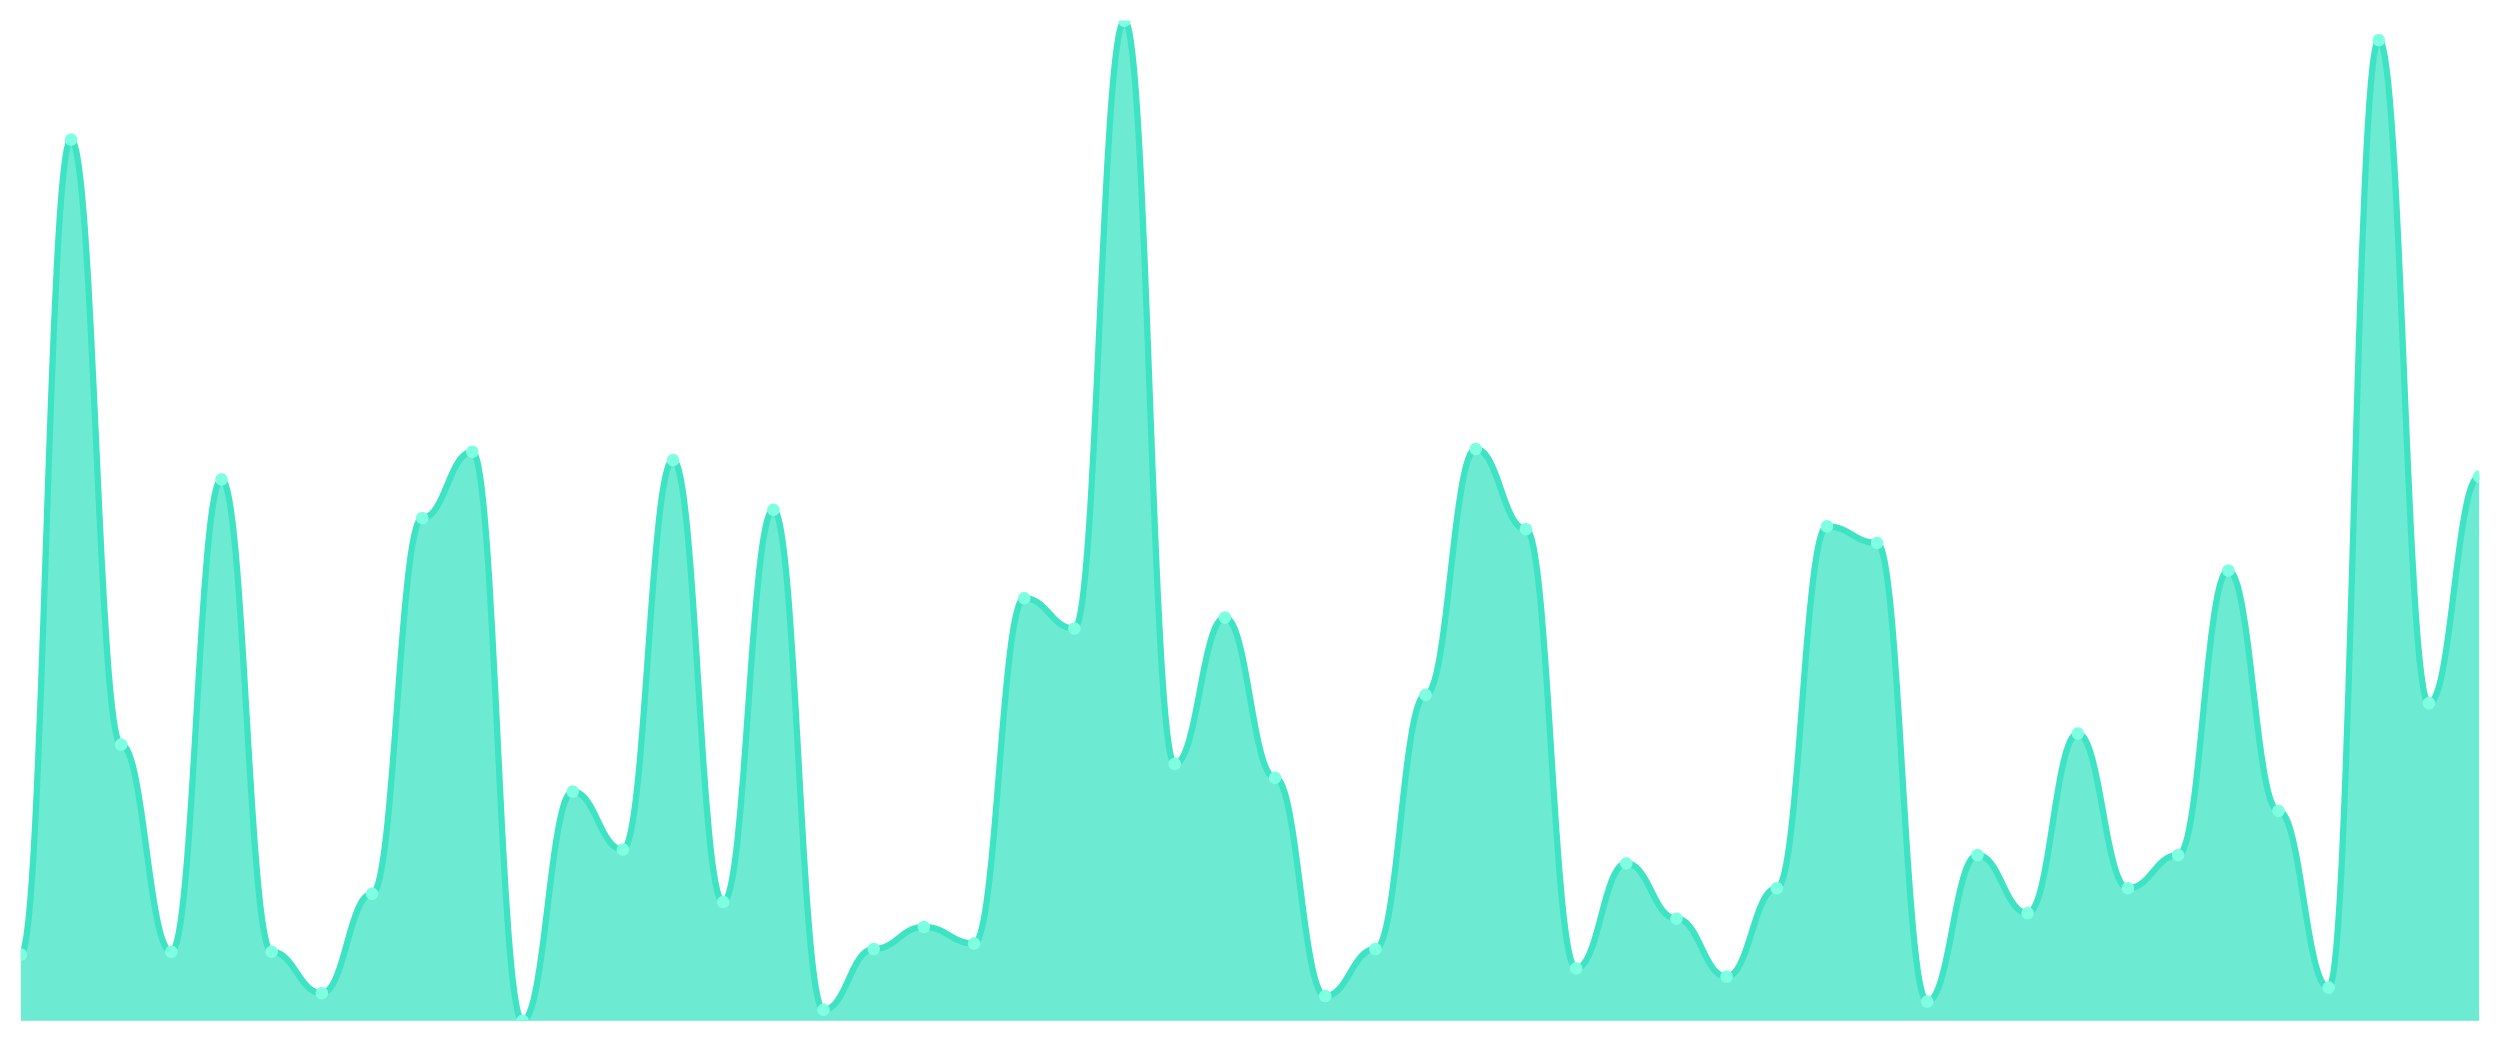
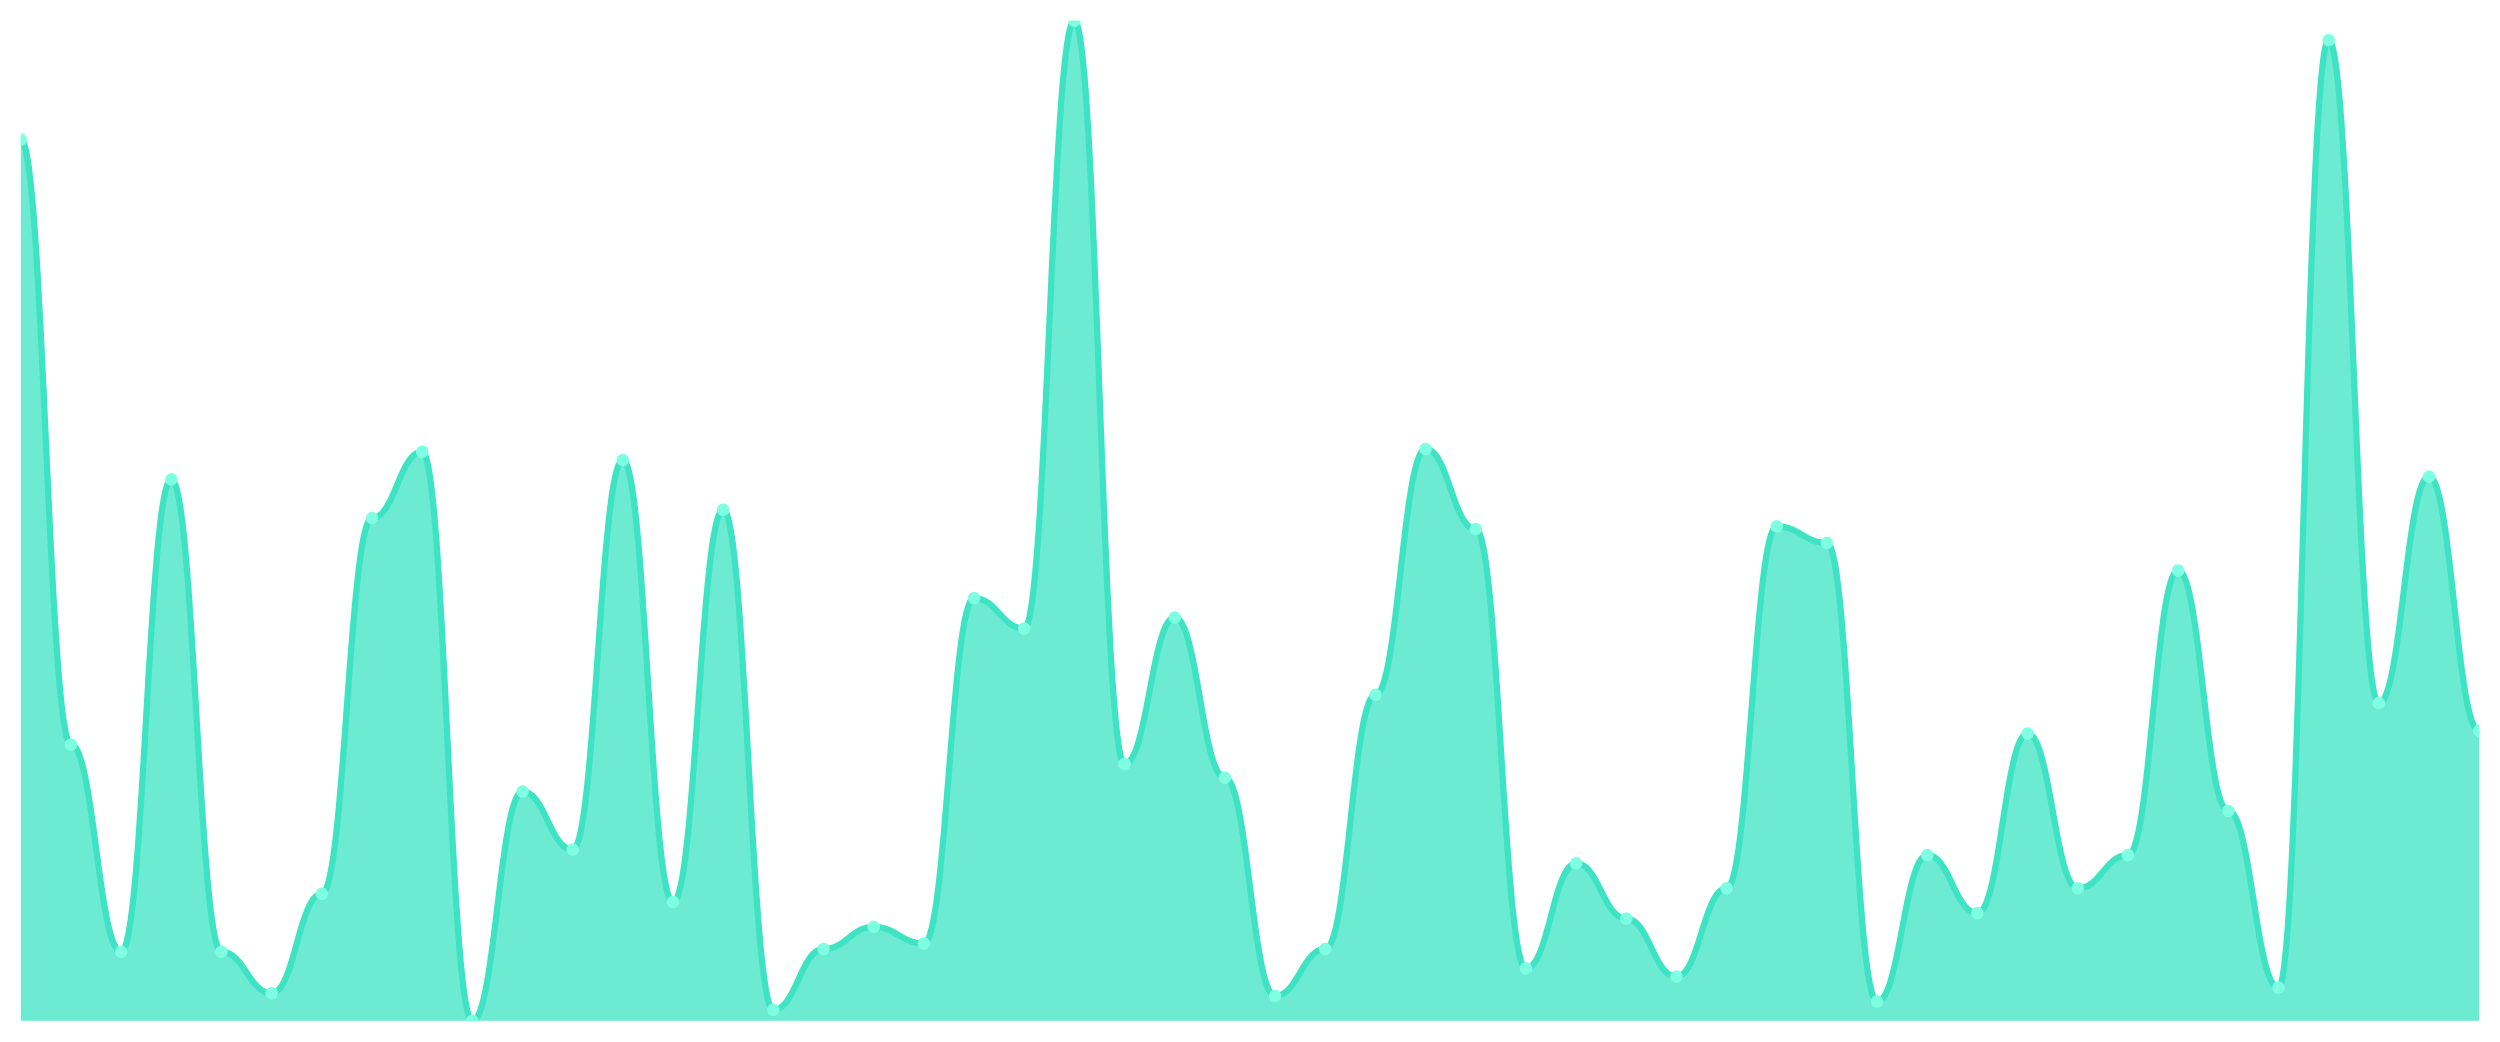
<svg xmlns="http://www.w3.org/2000/svg" viewBox="0 0 1200 500" width="1200" height="500">
  <defs>
    <clipPath id="c">
      <rect x="10" y="10" width="1180" height="480" />
    </clipPath>
  </defs>
  <rect width="1200" height="500" fill="none" />
  <g clip-path="url(#c)">
-     <path d="M 10,490 L 10,458.177 C 20.837,458.177 23.245,67.017 34.082,67.017 C 44.918,67.017 47.327,357.403 58.163,357.403 C 69,357.403 71.408,456.851 82.245,456.851 C 93.082,456.851 95.49,230.11 106.327,230.11 C 117.163,230.11 119.571,456.851 130.408,456.851 C 141.245,456.851 143.653,476.74 154.49,476.74 C 165.327,476.74 167.735,429.006 178.571,429.006 C 189.408,429.006 191.816,248.674 202.653,248.674 C 213.49,248.674 215.898,216.851 226.735,216.851 C 237.571,216.851 239.98,490 250.816,490 C 261.653,490 264.061,379.945 274.898,379.945 C 285.735,379.945 288.143,407.79 298.98,407.79 C 309.816,407.79 312.224,220.829 323.061,220.829 C 333.898,220.829 336.306,432.983 347.143,432.983 C 357.98,432.983 360.388,244.696 371.224,244.696 C 382.061,244.696 384.469,484.696 395.306,484.696 C 406.143,484.696 408.551,455.525 419.388,455.525 C 430.224,455.525 432.633,444.917 443.469,444.917 C 454.306,444.917 456.714,452.873 467.551,452.873 C 478.388,452.873 480.796,287.127 491.633,287.127 C 502.469,287.127 504.878,301.713 515.714,301.713 C 526.551,301.713 528.959,10 539.796,10 C 550.633,10 553.041,366.685 563.878,366.685 C 574.714,366.685 577.122,296.409 587.959,296.409 C 598.796,296.409 601.204,373.315 612.041,373.315 C 622.878,373.315 625.286,478.066 636.122,478.066 C 646.959,478.066 649.367,455.525 660.204,455.525 C 671.041,455.525 673.449,333.536 684.286,333.536 C 695.122,333.536 697.531,215.525 708.367,215.525 C 719.204,215.525 721.612,253.978 732.449,253.978 C 743.286,253.978 745.694,464.807 756.531,464.807 C 767.367,464.807 769.776,414.42 780.612,414.42 C 791.449,414.42 793.857,440.939 804.694,440.939 C 815.531,440.939 817.939,468.785 828.776,468.785 C 839.612,468.785 842.02,426.354 852.857,426.354 C 863.694,426.354 866.102,252.652 876.939,252.652 C 887.776,252.652 890.184,260.608 901.02,260.608 C 911.857,260.608 914.265,480.718 925.102,480.718 C 935.939,480.718 938.347,410.442 949.184,410.442 C 960.02,410.442 962.429,438.287 973.265,438.287 C 984.102,438.287 986.51,352.099 997.347,352.099 C 1008.184,352.099 1010.592,426.354 1021.429,426.354 C 1032.265,426.354 1034.673,410.442 1045.51,410.442 C 1056.347,410.442 1058.755,273.867 1069.592,273.867 C 1080.429,273.867 1082.837,389.227 1093.673,389.227 C 1104.51,389.227 1106.918,474.088 1117.755,474.088 C 1128.592,474.088 1131,19.282 1141.837,19.282 C 1152.673,19.282 1155.082,337.514 1165.918,337.514 C 1176.755,337.514 1179.163,228.785 1190,228.785 L 1190,490 Z" fill="rgba(61,227,195,0.75)" />
-     <path d="M 10,458.177 C 20.837,458.177 23.245,67.017 34.082,67.017 C 44.918,67.017 47.327,357.403 58.163,357.403 C 69,357.403 71.408,456.851 82.245,456.851 C 93.082,456.851 95.49,230.11 106.327,230.11 C 117.163,230.11 119.571,456.851 130.408,456.851 C 141.245,456.851 143.653,476.74 154.49,476.74 C 165.327,476.74 167.735,429.006 178.571,429.006 C 189.408,429.006 191.816,248.674 202.653,248.674 C 213.49,248.674 215.898,216.851 226.735,216.851 C 237.571,216.851 239.98,490 250.816,490 C 261.653,490 264.061,379.945 274.898,379.945 C 285.735,379.945 288.143,407.79 298.98,407.79 C 309.816,407.79 312.224,220.829 323.061,220.829 C 333.898,220.829 336.306,432.983 347.143,432.983 C 357.98,432.983 360.388,244.696 371.224,244.696 C 382.061,244.696 384.469,484.696 395.306,484.696 C 406.143,484.696 408.551,455.525 419.388,455.525 C 430.224,455.525 432.633,444.917 443.469,444.917 C 454.306,444.917 456.714,452.873 467.551,452.873 C 478.388,452.873 480.796,287.127 491.633,287.127 C 502.469,287.127 504.878,301.713 515.714,301.713 C 526.551,301.713 528.959,10 539.796,10 C 550.633,10 553.041,366.685 563.878,366.685 C 574.714,366.685 577.122,296.409 587.959,296.409 C 598.796,296.409 601.204,373.315 612.041,373.315 C 622.878,373.315 625.286,478.066 636.122,478.066 C 646.959,478.066 649.367,455.525 660.204,455.525 C 671.041,455.525 673.449,333.536 684.286,333.536 C 695.122,333.536 697.531,215.525 708.367,215.525 C 719.204,215.525 721.612,253.978 732.449,253.978 C 743.286,253.978 745.694,464.807 756.531,464.807 C 767.367,464.807 769.776,414.42 780.612,414.42 C 791.449,414.42 793.857,440.939 804.694,440.939 C 815.531,440.939 817.939,468.785 828.776,468.785 C 839.612,468.785 842.02,426.354 852.857,426.354 C 863.694,426.354 866.102,252.652 876.939,252.652 C 887.776,252.652 890.184,260.608 901.02,260.608 C 911.857,260.608 914.265,480.718 925.102,480.718 C 935.939,480.718 938.347,410.442 949.184,410.442 C 960.02,410.442 962.429,438.287 973.265,438.287 C 984.102,438.287 986.51,352.099 997.347,352.099 C 1008.184,352.099 1010.592,426.354 1021.429,426.354 C 1032.265,426.354 1034.673,410.442 1045.51,410.442 C 1056.347,410.442 1058.755,273.867 1069.592,273.867 C 1080.429,273.867 1082.837,389.227 1093.673,389.227 C 1104.51,389.227 1106.918,474.088 1117.755,474.088 C 1128.592,474.088 1131,19.282 1141.837,19.282 C 1152.673,19.282 1155.082,337.514 1165.918,337.514 C 1176.755,337.514 1179.163,228.785 1190,228.785" fill="none" stroke="#3de3c3" stroke-width="3" stroke-linecap="round" stroke-linejoin="round" />
-     <circle cx="10" cy="458.177" r="3" fill="#7fffe1" />
-     <circle cx="34.082" cy="67.017" r="3" fill="#7fffe1" />
-     <circle cx="58.163" cy="357.403" r="3" fill="#7fffe1" />
-     <circle cx="82.245" cy="456.851" r="3" fill="#7fffe1" />
-     <circle cx="106.327" cy="230.11" r="3" fill="#7fffe1" />
-     <circle cx="130.408" cy="456.851" r="3" fill="#7fffe1" />
-     <circle cx="154.49" cy="476.74" r="3" fill="#7fffe1" />
-     <circle cx="178.571" cy="429.006" r="3" fill="#7fffe1" />
-     <circle cx="202.653" cy="248.674" r="3" fill="#7fffe1" />
-     <circle cx="226.735" cy="216.851" r="3" fill="#7fffe1" />
-     <circle cx="250.816" cy="490" r="3" fill="#7fffe1" />
-     <circle cx="274.898" cy="379.945" r="3" fill="#7fffe1" />
-     <circle cx="298.98" cy="407.79" r="3" fill="#7fffe1" />
-     <circle cx="323.061" cy="220.829" r="3" fill="#7fffe1" />
-     <circle cx="347.143" cy="432.983" r="3" fill="#7fffe1" />
-     <circle cx="371.224" cy="244.696" r="3" fill="#7fffe1" />
-     <circle cx="395.306" cy="484.696" r="3" fill="#7fffe1" />
-     <circle cx="419.388" cy="455.525" r="3" fill="#7fffe1" />
-     <circle cx="443.469" cy="444.917" r="3" fill="#7fffe1" />
-     <circle cx="467.551" cy="452.873" r="3" fill="#7fffe1" />
-     <circle cx="491.633" cy="287.127" r="3" fill="#7fffe1" />
-     <circle cx="515.714" cy="301.713" r="3" fill="#7fffe1" />
-     <circle cx="539.796" cy="10" r="3" fill="#7fffe1" />
-     <circle cx="563.878" cy="366.685" r="3" fill="#7fffe1" />
-     <circle cx="587.959" cy="296.409" r="3" fill="#7fffe1" />
-     <circle cx="612.041" cy="373.315" r="3" fill="#7fffe1" />
-     <circle cx="636.122" cy="478.066" r="3" fill="#7fffe1" />
-     <circle cx="660.204" cy="455.525" r="3" fill="#7fffe1" />
-     <circle cx="684.286" cy="333.536" r="3" fill="#7fffe1" />
-     <circle cx="708.367" cy="215.525" r="3" fill="#7fffe1" />
-     <circle cx="732.449" cy="253.978" r="3" fill="#7fffe1" />
-     <circle cx="756.531" cy="464.807" r="3" fill="#7fffe1" />
-     <circle cx="780.612" cy="414.42" r="3" fill="#7fffe1" />
-     <circle cx="804.694" cy="440.939" r="3" fill="#7fffe1" />
-     <circle cx="828.776" cy="468.785" r="3" fill="#7fffe1" />
-     <circle cx="852.857" cy="426.354" r="3" fill="#7fffe1" />
-     <circle cx="876.939" cy="252.652" r="3" fill="#7fffe1" />
-     <circle cx="901.02" cy="260.608" r="3" fill="#7fffe1" />
-     <circle cx="925.102" cy="480.718" r="3" fill="#7fffe1" />
-     <circle cx="949.184" cy="410.442" r="3" fill="#7fffe1" />
-     <circle cx="973.265" cy="438.287" r="3" fill="#7fffe1" />
-     <circle cx="997.347" cy="352.099" r="3" fill="#7fffe1" />
-     <circle cx="1021.429" cy="426.354" r="3" fill="#7fffe1" />
-     <circle cx="1045.51" cy="410.442" r="3" fill="#7fffe1" />
-     <circle cx="1069.592" cy="273.867" r="3" fill="#7fffe1" />
-     <circle cx="1093.673" cy="389.227" r="3" fill="#7fffe1" />
-     <circle cx="1117.755" cy="474.088" r="3" fill="#7fffe1" />
-     <circle cx="1141.837" cy="19.282" r="3" fill="#7fffe1" />
-     <circle cx="1165.918" cy="337.514" r="3" fill="#7fffe1" />
-     <circle cx="1190" cy="228.785" r="3" fill="#7fffe1" />
+     <path d="M 10,490 L 10,67.017 C 20.837,67.017 23.245,357.403 34.082,357.403 C 44.918,357.403 47.327,456.851 58.163,456.851 C 69,456.851 71.408,230.11 82.245,230.11 C 93.082,230.11 95.49,456.851 106.327,456.851 C 117.163,456.851 119.571,476.74 130.408,476.74 C 141.245,476.74 143.653,429.006 154.49,429.006 C 165.327,429.006 167.735,248.674 178.571,248.674 C 189.408,248.674 191.816,216.851 202.653,216.851 C 213.49,216.851 215.898,490 226.735,490 C 237.571,490 239.98,379.945 250.816,379.945 C 261.653,379.945 264.061,407.79 274.898,407.79 C 285.735,407.79 288.143,220.829 298.98,220.829 C 309.816,220.829 312.224,432.983 323.061,432.983 C 333.898,432.983 336.306,244.696 347.143,244.696 C 357.98,244.696 360.388,484.696 371.224,484.696 C 382.061,484.696 384.469,455.525 395.306,455.525 C 406.143,455.525 408.551,444.917 419.388,444.917 C 430.224,444.917 432.633,452.873 443.469,452.873 C 454.306,452.873 456.714,287.127 467.551,287.127 C 478.388,287.127 480.796,301.713 491.633,301.713 C 502.469,301.713 504.878,10 515.714,10 C 526.551,10 528.959,366.685 539.796,366.685 C 550.633,366.685 553.041,296.409 563.878,296.409 C 574.714,296.409 577.122,373.315 587.959,373.315 C 598.796,373.315 601.204,478.066 612.041,478.066 C 622.878,478.066 625.286,455.525 636.122,455.525 C 646.959,455.525 649.367,333.536 660.204,333.536 C 671.041,333.536 673.449,215.525 684.286,215.525 C 695.122,215.525 697.531,253.978 708.367,253.978 C 719.204,253.978 721.612,464.807 732.449,464.807 C 743.286,464.807 745.694,414.42 756.531,414.42 C 767.367,414.42 769.776,440.939 780.612,440.939 C 791.449,440.939 793.857,468.785 804.694,468.785 C 815.531,468.785 817.939,426.354 828.776,426.354 C 839.612,426.354 842.02,252.652 852.857,252.652 C 863.694,252.652 866.102,260.608 876.939,260.608 C 887.776,260.608 890.184,480.718 901.02,480.718 C 911.857,480.718 914.265,410.442 925.102,410.442 C 935.939,410.442 938.347,438.287 949.184,438.287 C 960.02,438.287 962.429,352.099 973.265,352.099 C 984.102,352.099 986.51,426.354 997.347,426.354 C 1008.184,426.354 1010.592,410.442 1021.429,410.442 C 1032.265,410.442 1034.673,273.867 1045.51,273.867 C 1056.347,273.867 1058.755,389.227 1069.592,389.227 C 1080.429,389.227 1082.837,474.088 1093.673,474.088 C 1104.51,474.088 1106.918,19.282 1117.755,19.282 C 1128.592,19.282 1131,337.514 1141.837,337.514 C 1152.673,337.514 1155.082,228.785 1165.918,228.785 C 1176.755,228.785 1179.163,350.773 1190,350.773 L 1190,490 Z" fill="rgba(61,227,195,0.75)" />
+     <path d="M 10,67.017 C 20.837,67.017 23.245,357.403 34.082,357.403 C 44.918,357.403 47.327,456.851 58.163,456.851 C 69,456.851 71.408,230.11 82.245,230.11 C 93.082,230.11 95.49,456.851 106.327,456.851 C 117.163,456.851 119.571,476.74 130.408,476.74 C 141.245,476.74 143.653,429.006 154.49,429.006 C 165.327,429.006 167.735,248.674 178.571,248.674 C 189.408,248.674 191.816,216.851 202.653,216.851 C 213.49,216.851 215.898,490 226.735,490 C 237.571,490 239.98,379.945 250.816,379.945 C 261.653,379.945 264.061,407.79 274.898,407.79 C 285.735,407.79 288.143,220.829 298.98,220.829 C 309.816,220.829 312.224,432.983 323.061,432.983 C 333.898,432.983 336.306,244.696 347.143,244.696 C 357.98,244.696 360.388,484.696 371.224,484.696 C 382.061,484.696 384.469,455.525 395.306,455.525 C 406.143,455.525 408.551,444.917 419.388,444.917 C 430.224,444.917 432.633,452.873 443.469,452.873 C 454.306,452.873 456.714,287.127 467.551,287.127 C 478.388,287.127 480.796,301.713 491.633,301.713 C 502.469,301.713 504.878,10 515.714,10 C 526.551,10 528.959,366.685 539.796,366.685 C 550.633,366.685 553.041,296.409 563.878,296.409 C 574.714,296.409 577.122,373.315 587.959,373.315 C 598.796,373.315 601.204,478.066 612.041,478.066 C 622.878,478.066 625.286,455.525 636.122,455.525 C 646.959,455.525 649.367,333.536 660.204,333.536 C 671.041,333.536 673.449,215.525 684.286,215.525 C 695.122,215.525 697.531,253.978 708.367,253.978 C 719.204,253.978 721.612,464.807 732.449,464.807 C 743.286,464.807 745.694,414.42 756.531,414.42 C 767.367,414.42 769.776,440.939 780.612,440.939 C 791.449,440.939 793.857,468.785 804.694,468.785 C 815.531,468.785 817.939,426.354 828.776,426.354 C 839.612,426.354 842.02,252.652 852.857,252.652 C 863.694,252.652 866.102,260.608 876.939,260.608 C 887.776,260.608 890.184,480.718 901.02,480.718 C 911.857,480.718 914.265,410.442 925.102,410.442 C 935.939,410.442 938.347,438.287 949.184,438.287 C 960.02,438.287 962.429,352.099 973.265,352.099 C 984.102,352.099 986.51,426.354 997.347,426.354 C 1008.184,426.354 1010.592,410.442 1021.429,410.442 C 1032.265,410.442 1034.673,273.867 1045.51,273.867 C 1056.347,273.867 1058.755,389.227 1069.592,389.227 C 1080.429,389.227 1082.837,474.088 1093.673,474.088 C 1104.51,474.088 1106.918,19.282 1117.755,19.282 C 1128.592,19.282 1131,337.514 1141.837,337.514 C 1152.673,337.514 1155.082,228.785 1165.918,228.785 C 1176.755,228.785 1179.163,350.773 1190,350.773" fill="none" stroke="#3de3c3" stroke-width="3" stroke-linecap="round" stroke-linejoin="round" />
+     <circle cx="10" cy="67.017" r="3" fill="#7fffe1" />
+     <circle cx="34.082" cy="357.403" r="3" fill="#7fffe1" />
+     <circle cx="58.163" cy="456.851" r="3" fill="#7fffe1" />
+     <circle cx="82.245" cy="230.11" r="3" fill="#7fffe1" />
+     <circle cx="106.327" cy="456.851" r="3" fill="#7fffe1" />
+     <circle cx="130.408" cy="476.74" r="3" fill="#7fffe1" />
+     <circle cx="154.49" cy="429.006" r="3" fill="#7fffe1" />
+     <circle cx="178.571" cy="248.674" r="3" fill="#7fffe1" />
+     <circle cx="202.653" cy="216.851" r="3" fill="#7fffe1" />
+     <circle cx="226.735" cy="490" r="3" fill="#7fffe1" />
+     <circle cx="250.816" cy="379.945" r="3" fill="#7fffe1" />
+     <circle cx="274.898" cy="407.79" r="3" fill="#7fffe1" />
+     <circle cx="298.98" cy="220.829" r="3" fill="#7fffe1" />
+     <circle cx="323.061" cy="432.983" r="3" fill="#7fffe1" />
+     <circle cx="347.143" cy="244.696" r="3" fill="#7fffe1" />
+     <circle cx="371.224" cy="484.696" r="3" fill="#7fffe1" />
+     <circle cx="395.306" cy="455.525" r="3" fill="#7fffe1" />
+     <circle cx="419.388" cy="444.917" r="3" fill="#7fffe1" />
+     <circle cx="443.469" cy="452.873" r="3" fill="#7fffe1" />
+     <circle cx="467.551" cy="287.127" r="3" fill="#7fffe1" />
+     <circle cx="491.633" cy="301.713" r="3" fill="#7fffe1" />
+     <circle cx="515.714" cy="10" r="3" fill="#7fffe1" />
+     <circle cx="539.796" cy="366.685" r="3" fill="#7fffe1" />
+     <circle cx="563.878" cy="296.409" r="3" fill="#7fffe1" />
+     <circle cx="587.959" cy="373.315" r="3" fill="#7fffe1" />
+     <circle cx="612.041" cy="478.066" r="3" fill="#7fffe1" />
+     <circle cx="636.122" cy="455.525" r="3" fill="#7fffe1" />
+     <circle cx="660.204" cy="333.536" r="3" fill="#7fffe1" />
+     <circle cx="684.286" cy="215.525" r="3" fill="#7fffe1" />
+     <circle cx="708.367" cy="253.978" r="3" fill="#7fffe1" />
+     <circle cx="732.449" cy="464.807" r="3" fill="#7fffe1" />
+     <circle cx="756.531" cy="414.42" r="3" fill="#7fffe1" />
+     <circle cx="780.612" cy="440.939" r="3" fill="#7fffe1" />
+     <circle cx="804.694" cy="468.785" r="3" fill="#7fffe1" />
+     <circle cx="828.776" cy="426.354" r="3" fill="#7fffe1" />
+     <circle cx="852.857" cy="252.652" r="3" fill="#7fffe1" />
+     <circle cx="876.939" cy="260.608" r="3" fill="#7fffe1" />
+     <circle cx="901.02" cy="480.718" r="3" fill="#7fffe1" />
+     <circle cx="925.102" cy="410.442" r="3" fill="#7fffe1" />
+     <circle cx="949.184" cy="438.287" r="3" fill="#7fffe1" />
+     <circle cx="973.265" cy="352.099" r="3" fill="#7fffe1" />
+     <circle cx="997.347" cy="426.354" r="3" fill="#7fffe1" />
+     <circle cx="1021.429" cy="410.442" r="3" fill="#7fffe1" />
+     <circle cx="1045.51" cy="273.867" r="3" fill="#7fffe1" />
+     <circle cx="1069.592" cy="389.227" r="3" fill="#7fffe1" />
+     <circle cx="1093.673" cy="474.088" r="3" fill="#7fffe1" />
+     <circle cx="1117.755" cy="19.282" r="3" fill="#7fffe1" />
+     <circle cx="1141.837" cy="337.514" r="3" fill="#7fffe1" />
+     <circle cx="1165.918" cy="228.785" r="3" fill="#7fffe1" />
+     <circle cx="1190" cy="350.773" r="3" fill="#7fffe1" />
  </g>
</svg>
